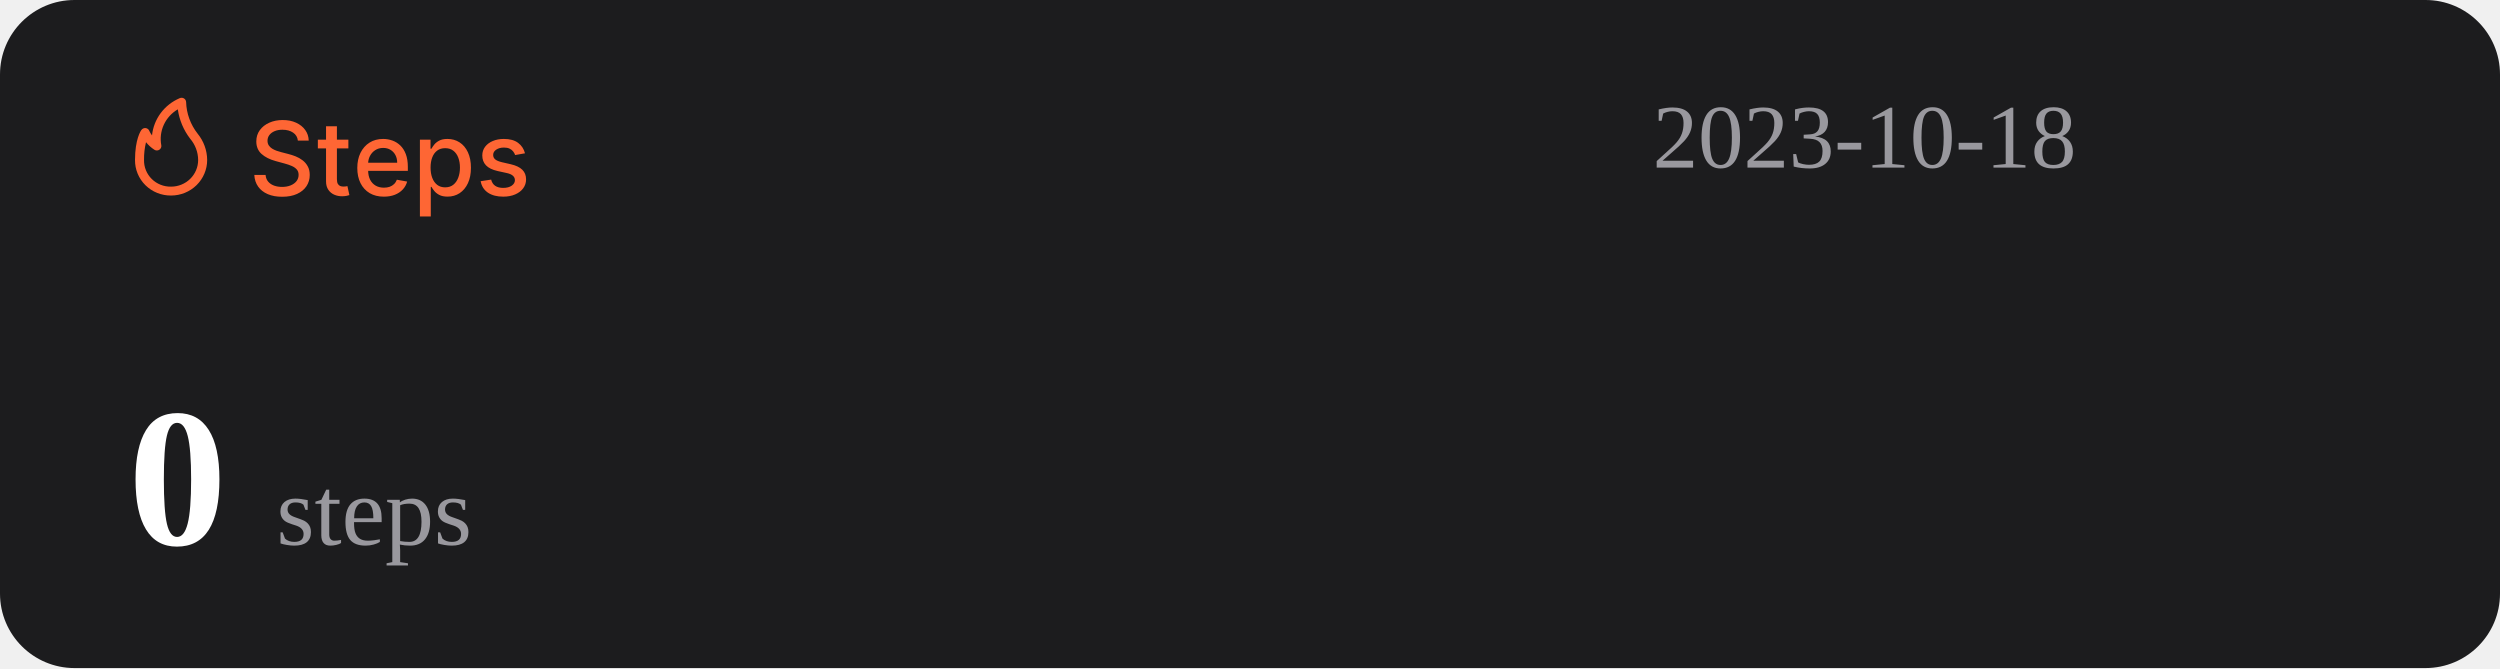
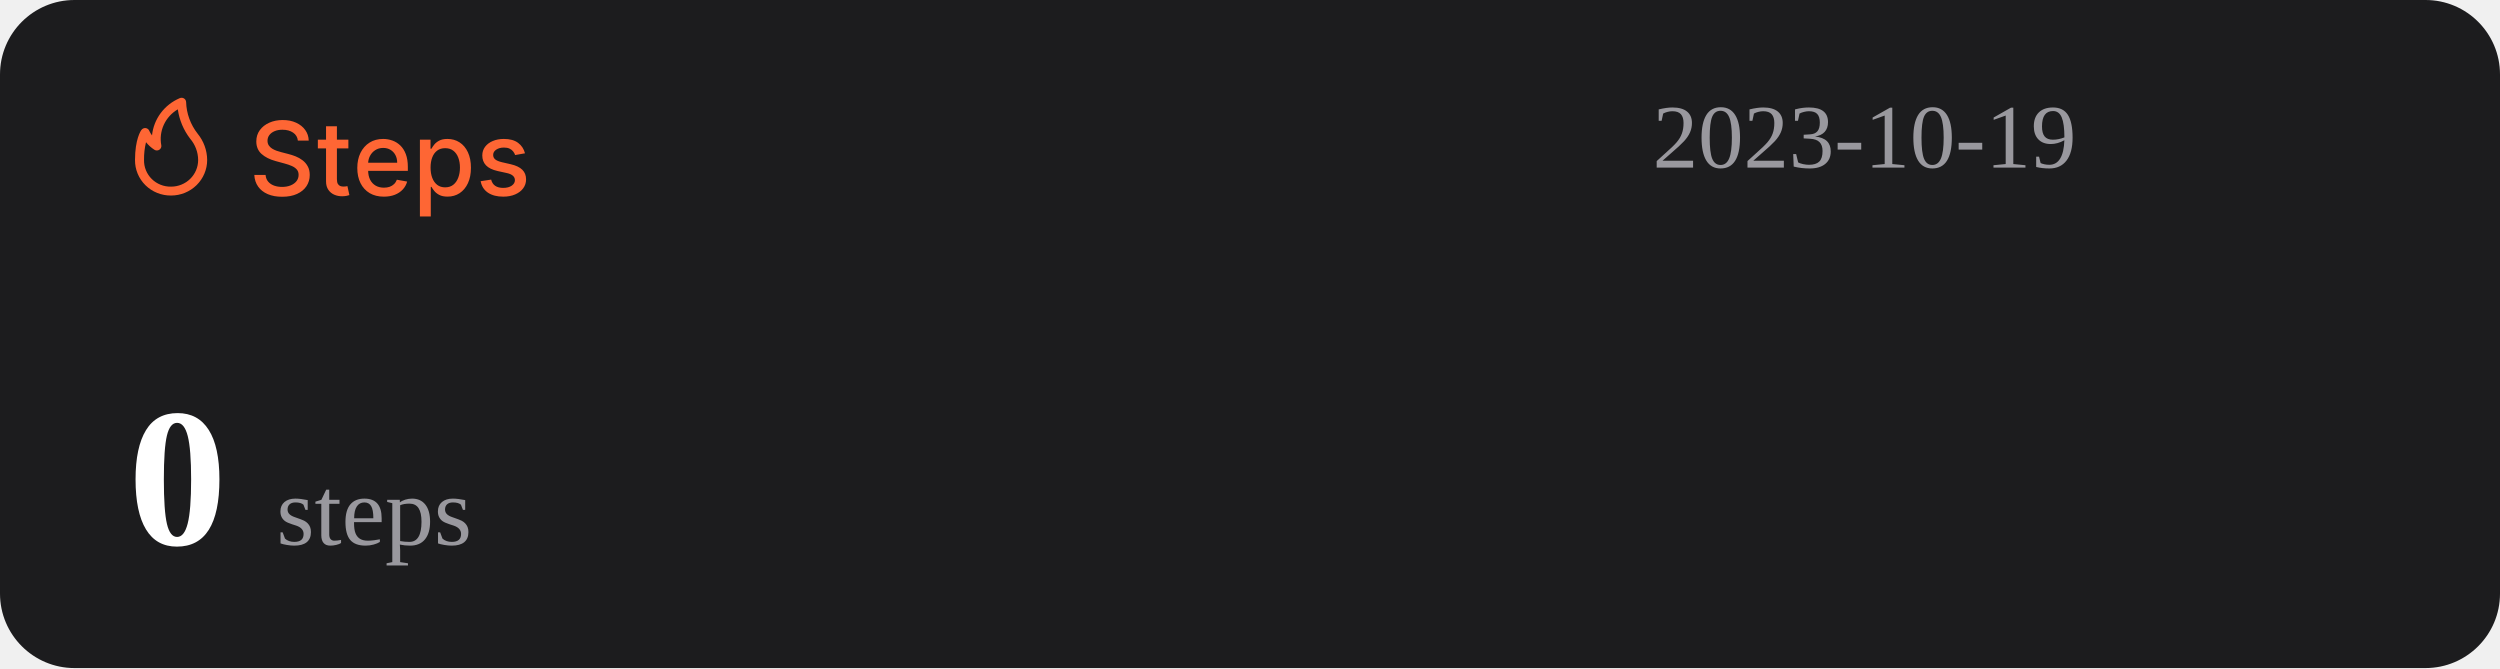
<svg xmlns="http://www.w3.org/2000/svg" width="1074" height="287" viewBox="0 0 1074 287" fill="none">
  <rect width="1074" height="287" rx="32" fill="#1C1C1E" />
  <path d="M127.969 60.406C127.802 58.927 127.115 57.781 125.906 56.969C124.698 56.146 123.177 55.734 121.344 55.734C120.031 55.734 118.896 55.943 117.938 56.359C116.979 56.766 116.234 57.328 115.703 58.047C115.182 58.755 114.922 59.562 114.922 60.469C114.922 61.229 115.099 61.885 115.453 62.438C115.818 62.99 116.292 63.453 116.875 63.828C117.469 64.193 118.104 64.5 118.781 64.75C119.458 64.99 120.109 65.188 120.734 65.344L123.859 66.156C124.88 66.406 125.927 66.745 127 67.172C128.073 67.599 129.068 68.162 129.984 68.859C130.901 69.557 131.641 70.422 132.203 71.453C132.776 72.484 133.063 73.719 133.063 75.156C133.063 76.969 132.594 78.578 131.656 79.984C130.729 81.391 129.38 82.5 127.609 83.312C125.849 84.125 123.719 84.531 121.219 84.531C118.823 84.531 116.75 84.151 115 83.391C113.25 82.63 111.88 81.552 110.891 80.156C109.901 78.75 109.354 77.083 109.25 75.156H114.094C114.188 76.312 114.563 77.276 115.219 78.047C115.885 78.807 116.734 79.375 117.766 79.75C118.807 80.115 119.948 80.297 121.188 80.297C122.552 80.297 123.766 80.083 124.828 79.656C125.901 79.219 126.745 78.615 127.359 77.844C127.974 77.062 128.281 76.151 128.281 75.109C128.281 74.162 128.01 73.385 127.469 72.781C126.938 72.177 126.214 71.677 125.297 71.281C124.391 70.885 123.365 70.537 122.219 70.234L118.438 69.203C115.875 68.505 113.844 67.479 112.344 66.125C110.854 64.771 110.109 62.979 110.109 60.75C110.109 58.906 110.609 57.297 111.609 55.922C112.609 54.547 113.964 53.479 115.672 52.719C117.38 51.948 119.307 51.562 121.453 51.562C123.62 51.562 125.531 51.943 127.188 52.703C128.854 53.464 130.167 54.51 131.125 55.844C132.083 57.167 132.583 58.688 132.625 60.406H127.969ZM149.66 60V63.75H136.551V60H149.66ZM140.066 54.25H144.738V76.953C144.738 77.859 144.874 78.542 145.145 79C145.415 79.448 145.764 79.755 146.191 79.922C146.629 80.078 147.103 80.156 147.613 80.156C147.988 80.156 148.316 80.13 148.598 80.078C148.879 80.026 149.098 79.984 149.254 79.953L150.098 83.812C149.827 83.917 149.441 84.021 148.941 84.125C148.441 84.24 147.816 84.302 147.066 84.312C145.837 84.333 144.691 84.115 143.629 83.656C142.566 83.198 141.707 82.49 141.051 81.531C140.395 80.573 140.066 79.37 140.066 77.922V54.25ZM164.914 84.484C162.549 84.484 160.513 83.979 158.805 82.969C157.107 81.948 155.794 80.516 154.867 78.672C153.951 76.818 153.492 74.646 153.492 72.156C153.492 69.698 153.951 67.531 154.867 65.656C155.794 63.781 157.086 62.318 158.742 61.266C160.409 60.214 162.357 59.688 164.586 59.688C165.94 59.688 167.253 59.911 168.523 60.359C169.794 60.807 170.935 61.51 171.945 62.469C172.956 63.427 173.753 64.672 174.336 66.203C174.919 67.724 175.211 69.573 175.211 71.75V73.406H156.133V69.906H170.633C170.633 68.677 170.383 67.588 169.883 66.641C169.383 65.682 168.68 64.927 167.773 64.375C166.878 63.823 165.826 63.547 164.617 63.547C163.305 63.547 162.159 63.87 161.18 64.516C160.211 65.151 159.461 65.984 158.93 67.016C158.409 68.037 158.148 69.146 158.148 70.344V73.078C158.148 74.682 158.43 76.047 158.992 77.172C159.565 78.297 160.362 79.156 161.383 79.75C162.404 80.333 163.596 80.625 164.961 80.625C165.846 80.625 166.654 80.5 167.383 80.25C168.112 79.99 168.742 79.604 169.273 79.094C169.805 78.583 170.211 77.953 170.492 77.203L174.914 78C174.56 79.302 173.924 80.443 173.008 81.422C172.102 82.391 170.961 83.146 169.586 83.688C168.221 84.219 166.664 84.484 164.914 84.484ZM180.395 93V60H184.957V63.891H185.348C185.618 63.391 186.009 62.812 186.52 62.156C187.03 61.5 187.738 60.927 188.645 60.438C189.551 59.938 190.749 59.688 192.238 59.688C194.176 59.688 195.905 60.177 197.426 61.156C198.947 62.135 200.139 63.547 201.004 65.391C201.879 67.234 202.316 69.453 202.316 72.047C202.316 74.641 201.884 76.865 201.02 78.719C200.155 80.562 198.967 81.984 197.457 82.984C195.947 83.974 194.223 84.469 192.285 84.469C190.827 84.469 189.634 84.224 188.707 83.734C187.79 83.245 187.072 82.672 186.551 82.016C186.03 81.359 185.629 80.776 185.348 80.266H185.066V93H180.395ZM184.973 72C184.973 73.688 185.217 75.167 185.707 76.438C186.197 77.708 186.905 78.703 187.832 79.422C188.759 80.13 189.895 80.484 191.238 80.484C192.634 80.484 193.801 80.115 194.738 79.375C195.676 78.625 196.384 77.609 196.863 76.328C197.353 75.047 197.598 73.604 197.598 72C197.598 70.417 197.358 68.995 196.879 67.734C196.41 66.474 195.702 65.479 194.754 64.75C193.816 64.021 192.645 63.656 191.238 63.656C189.884 63.656 188.738 64.005 187.801 64.703C186.874 65.401 186.171 66.375 185.691 67.625C185.212 68.875 184.973 70.333 184.973 72ZM225.535 65.859L221.301 66.609C221.124 66.068 220.842 65.552 220.457 65.062C220.082 64.573 219.572 64.172 218.926 63.859C218.28 63.547 217.473 63.391 216.504 63.391C215.181 63.391 214.077 63.688 213.191 64.281C212.306 64.865 211.863 65.62 211.863 66.547C211.863 67.349 212.16 67.995 212.754 68.484C213.348 68.974 214.306 69.375 215.629 69.688L219.441 70.562C221.65 71.073 223.296 71.859 224.379 72.922C225.462 73.984 226.004 75.365 226.004 77.062C226.004 78.5 225.587 79.781 224.754 80.906C223.931 82.021 222.78 82.896 221.301 83.531C219.832 84.167 218.129 84.484 216.191 84.484C213.504 84.484 211.311 83.912 209.613 82.766C207.915 81.609 206.874 79.969 206.488 77.844L211.004 77.156C211.285 78.333 211.863 79.224 212.738 79.828C213.613 80.422 214.754 80.719 216.16 80.719C217.691 80.719 218.915 80.401 219.832 79.766C220.749 79.12 221.207 78.333 221.207 77.406C221.207 76.656 220.926 76.026 220.363 75.516C219.811 75.005 218.962 74.62 217.816 74.359L213.754 73.469C211.514 72.958 209.858 72.146 208.785 71.031C207.723 69.917 207.191 68.505 207.191 66.797C207.191 65.38 207.587 64.141 208.379 63.078C209.171 62.016 210.264 61.188 211.66 60.594C213.056 59.99 214.655 59.688 216.457 59.688C219.051 59.688 221.092 60.25 222.582 61.375C224.072 62.49 225.056 63.984 225.535 65.859Z" fill="#FE6634" />
  <path d="M73.501 83.999C77.611 83.999 81.554 82.39 84.46 79.526C87.367 76.663 89 72.779 89 68.729C88.969 64.607 87.521 60.617 84.893 57.41C81.828 53.501 80.099 48.737 79.952 43.8C79.934 43.489 79.839 43.187 79.675 42.921C79.512 42.654 79.284 42.431 79.013 42.271C78.742 42.111 78.435 42.019 78.119 42.003C77.803 41.986 77.488 42.047 77.201 42.178C73.95 43.556 71.133 45.767 69.041 48.579C66.95 51.392 65.66 54.704 65.305 58.173C64.858 57.578 64.475 56.938 64.162 56.265C64.042 55.939 63.835 55.651 63.562 55.432C63.289 55.214 62.961 55.073 62.612 55.024C62.262 54.977 61.906 55.025 61.581 55.163C61.257 55.3 60.977 55.523 60.772 55.806C60.481 56.15 58.001 59.815 58.001 68.729C57.978 70.741 58.363 72.737 59.133 74.6C59.904 76.463 61.045 78.155 62.489 79.578C63.933 81 65.65 82.124 67.542 82.883C69.433 83.643 71.459 84.022 73.501 83.999ZM76.387 46.969C77.034 51.543 78.854 55.879 81.677 59.567C83.878 62.13 85.099 65.371 85.125 68.729C85.125 71.766 83.9 74.679 81.72 76.827C79.54 78.975 76.584 80.181 73.501 80.181C71.965 80.215 70.438 79.942 69.012 79.379C67.586 78.815 66.29 77.973 65.204 76.903C64.118 75.832 63.263 74.556 62.691 73.151C62.119 71.747 61.842 70.242 61.876 68.729C61.836 66.159 62.122 63.594 62.728 61.094C63.746 62.358 64.963 63.453 66.332 64.339C66.647 64.539 67.014 64.645 67.389 64.644C67.763 64.644 68.13 64.536 68.444 64.334C68.758 64.132 69.005 63.844 69.156 63.506C69.308 63.168 69.356 62.794 69.296 62.43C68.728 59.448 69.104 56.365 70.372 53.6C71.641 50.835 73.74 48.52 76.387 46.969Z" fill="#FE6634" />
-   <text id="datetime" x="710" y="72" font-size="39" fill="#99989E">2023-10-18</text>
+   <text id="datetime" x="710" y="72" font-size="39" fill="#99989E">2023-10-19</text>
  <g>
    <text id="steps" x="55" y="234" font-size="85" fill="#FFFFFF">
      <tspan id="step-count" font-weight="bold">0</tspan>
      <tspan font-size="42" fill="#99989E" font-weight="lighter">steps</tspan>
    </text>
  </g>
</svg>
